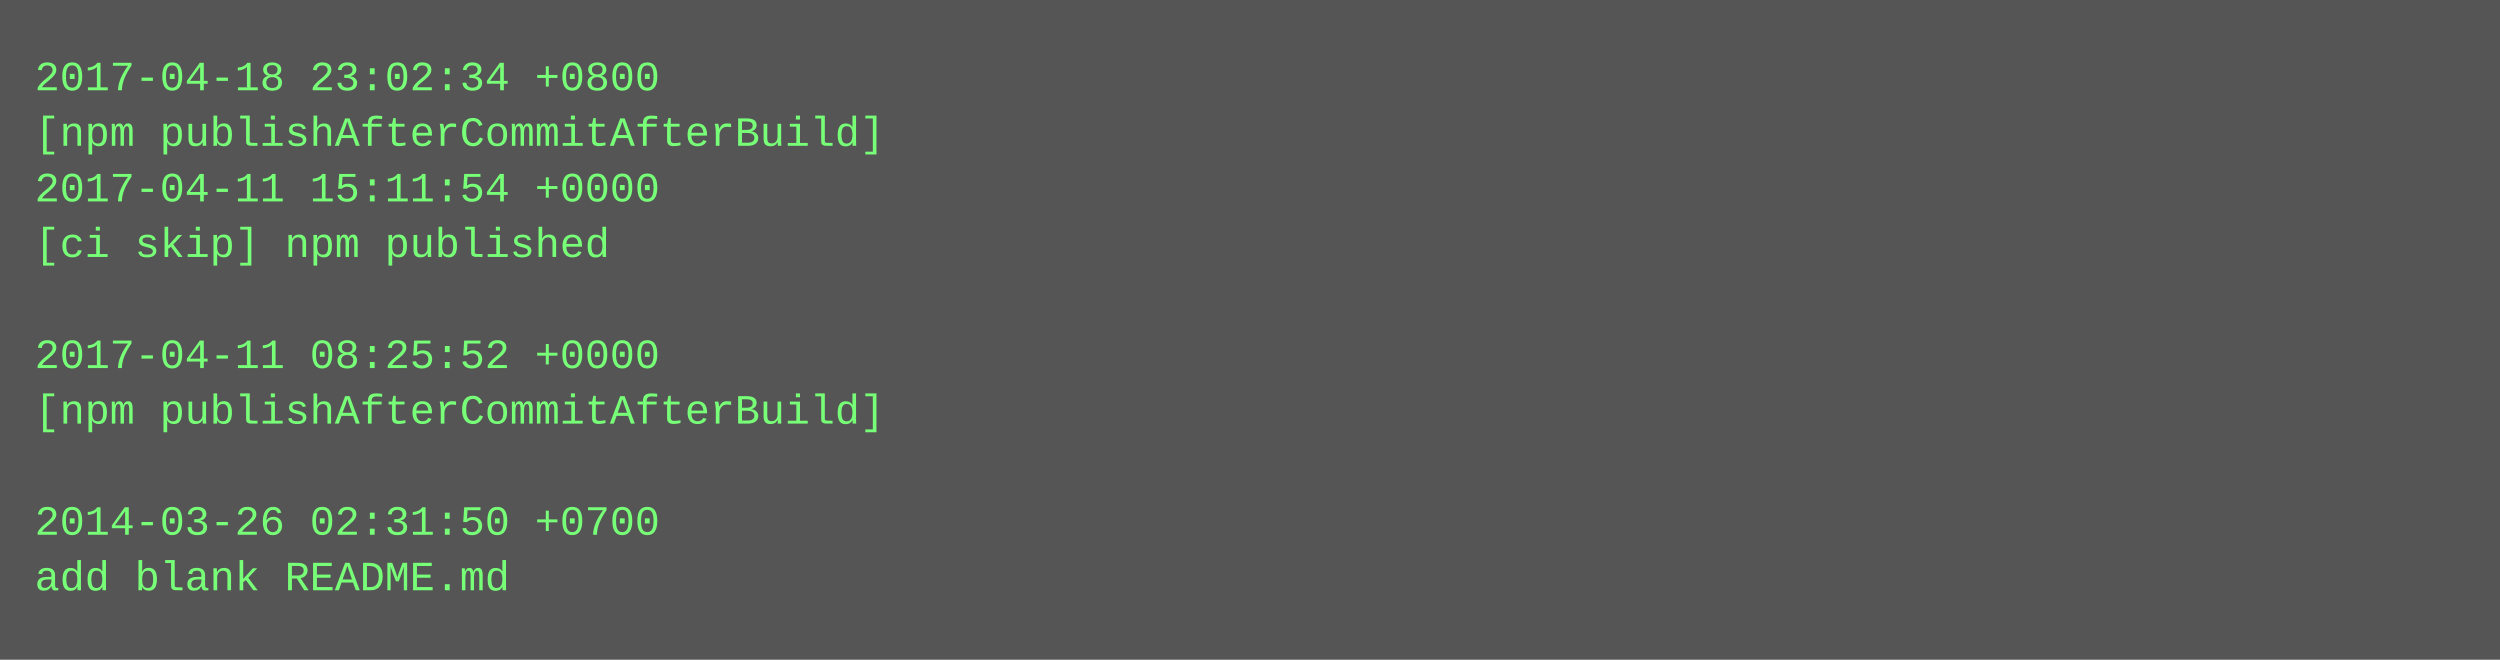
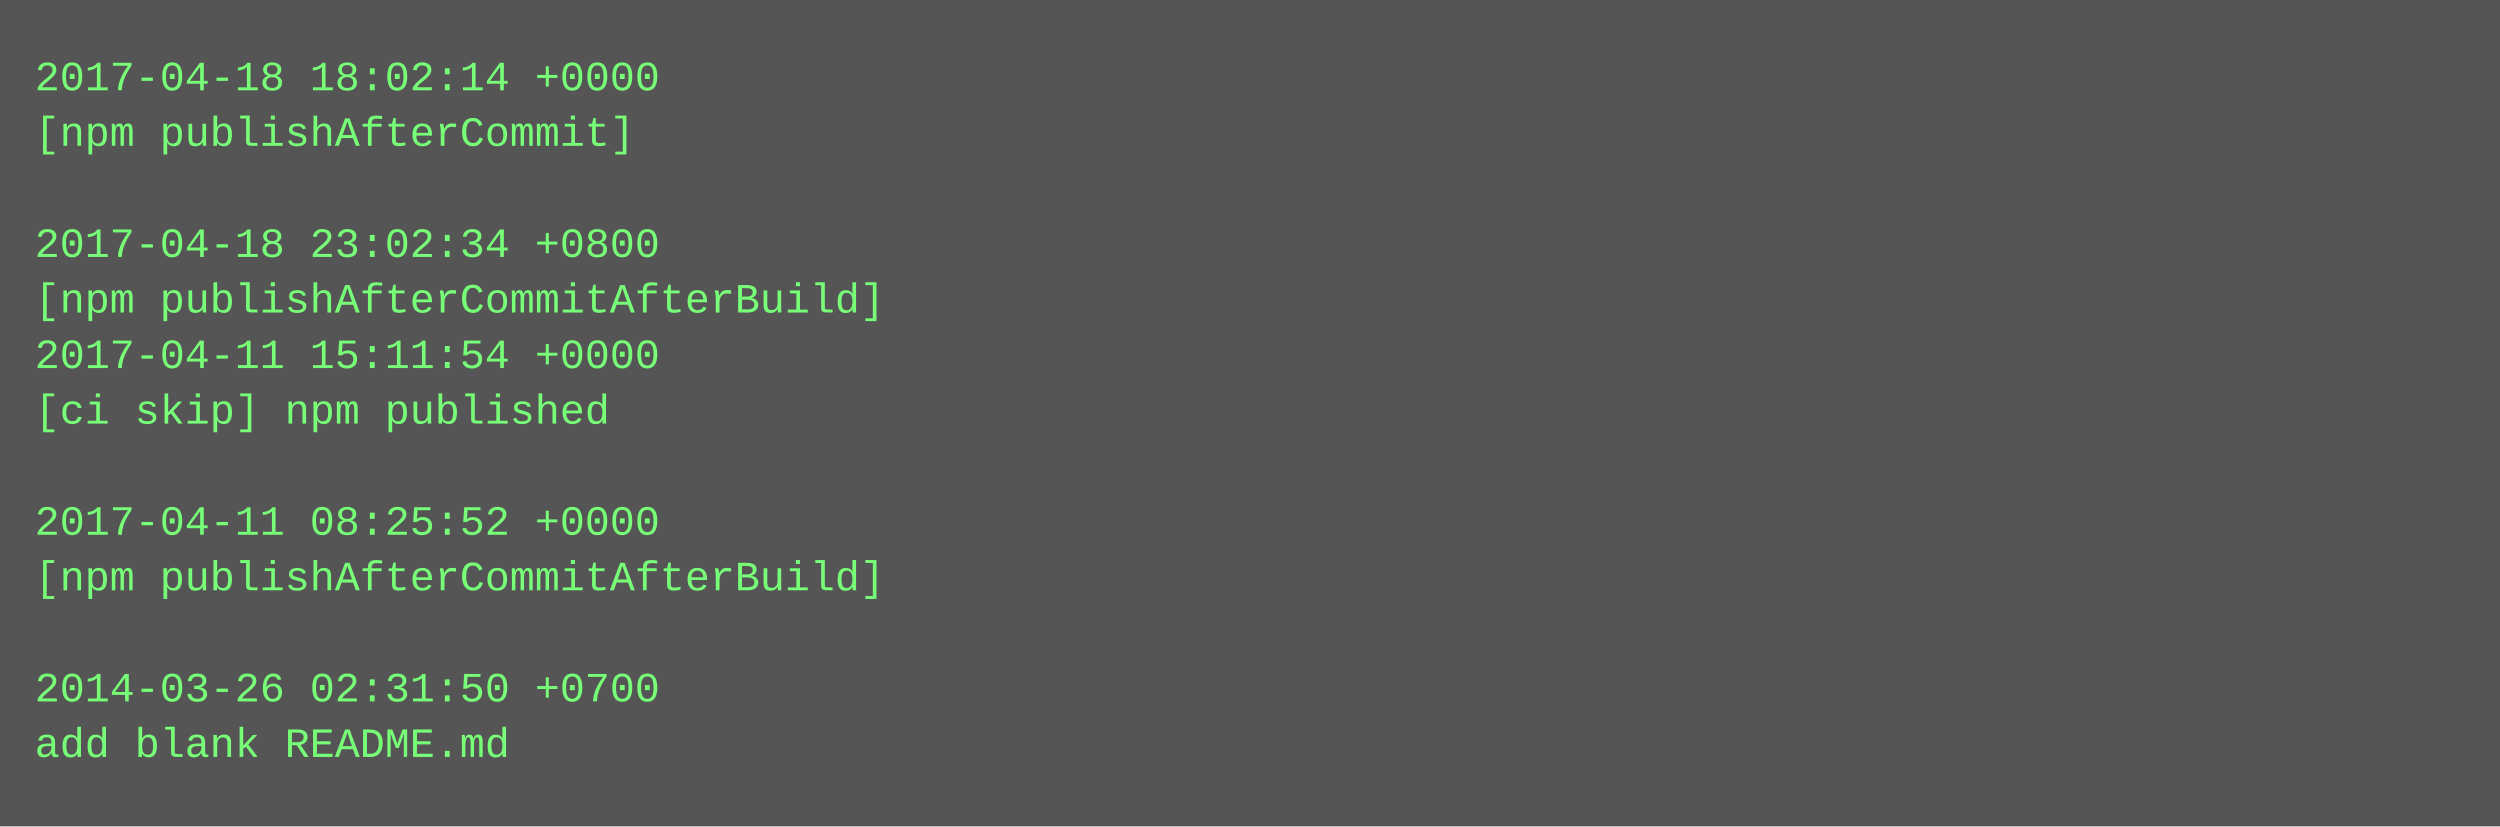
- <svg xmlns="http://www.w3.org/2000/svg" height="190" width="720">
-   <rect height="190" fill="#555" width="720" />
+ <svg xmlns="http://www.w3.org/2000/svg" height="238" width="720">
+   <rect height="238" fill="#555" width="720" />
  <text fill="#7f7" font-family="Courier New" font-size="12" xml:space="preserve">
-     <tspan x="10" y="26">2017-04-18 23:02:34 +0800</tspan>
-     <tspan x="10" y="42">[npm publishAfterCommitAfterBuild]</tspan>
-     <tspan x="10" y="58">2017-04-11 15:11:54 +0000</tspan>
-     <tspan x="10" y="74">[ci skip] npm published</tspan>
-     <tspan x="10" y="90" />
-     <tspan x="10" y="106">2017-04-11 08:25:52 +0000</tspan>
-     <tspan x="10" y="122">[npm publishAfterCommitAfterBuild]</tspan>
+     <tspan x="10" y="26">2017-04-18 18:02:14 +0000</tspan>
+     <tspan x="10" y="42">[npm publishAfterCommit]</tspan>
+     <tspan x="10" y="58" />
+     <tspan x="10" y="74">2017-04-18 23:02:34 +0800</tspan>
+     <tspan x="10" y="90">[npm publishAfterCommitAfterBuild]</tspan>
+     <tspan x="10" y="106">2017-04-11 15:11:54 +0000</tspan>
+     <tspan x="10" y="122">[ci skip] npm published</tspan>
    <tspan x="10" y="138" />
-     <tspan x="10" y="154">2014-03-26 02:31:50 +0700</tspan>
-     <tspan x="10" y="170">add blank README.md</tspan>
+     <tspan x="10" y="154">2017-04-11 08:25:52 +0000</tspan>
+     <tspan x="10" y="170">[npm publishAfterCommitAfterBuild]</tspan>
+     <tspan x="10" y="186" />
+     <tspan x="10" y="202">2014-03-26 02:31:50 +0700</tspan>
+     <tspan x="10" y="218">add blank README.md</tspan>
  </text>
</svg>
